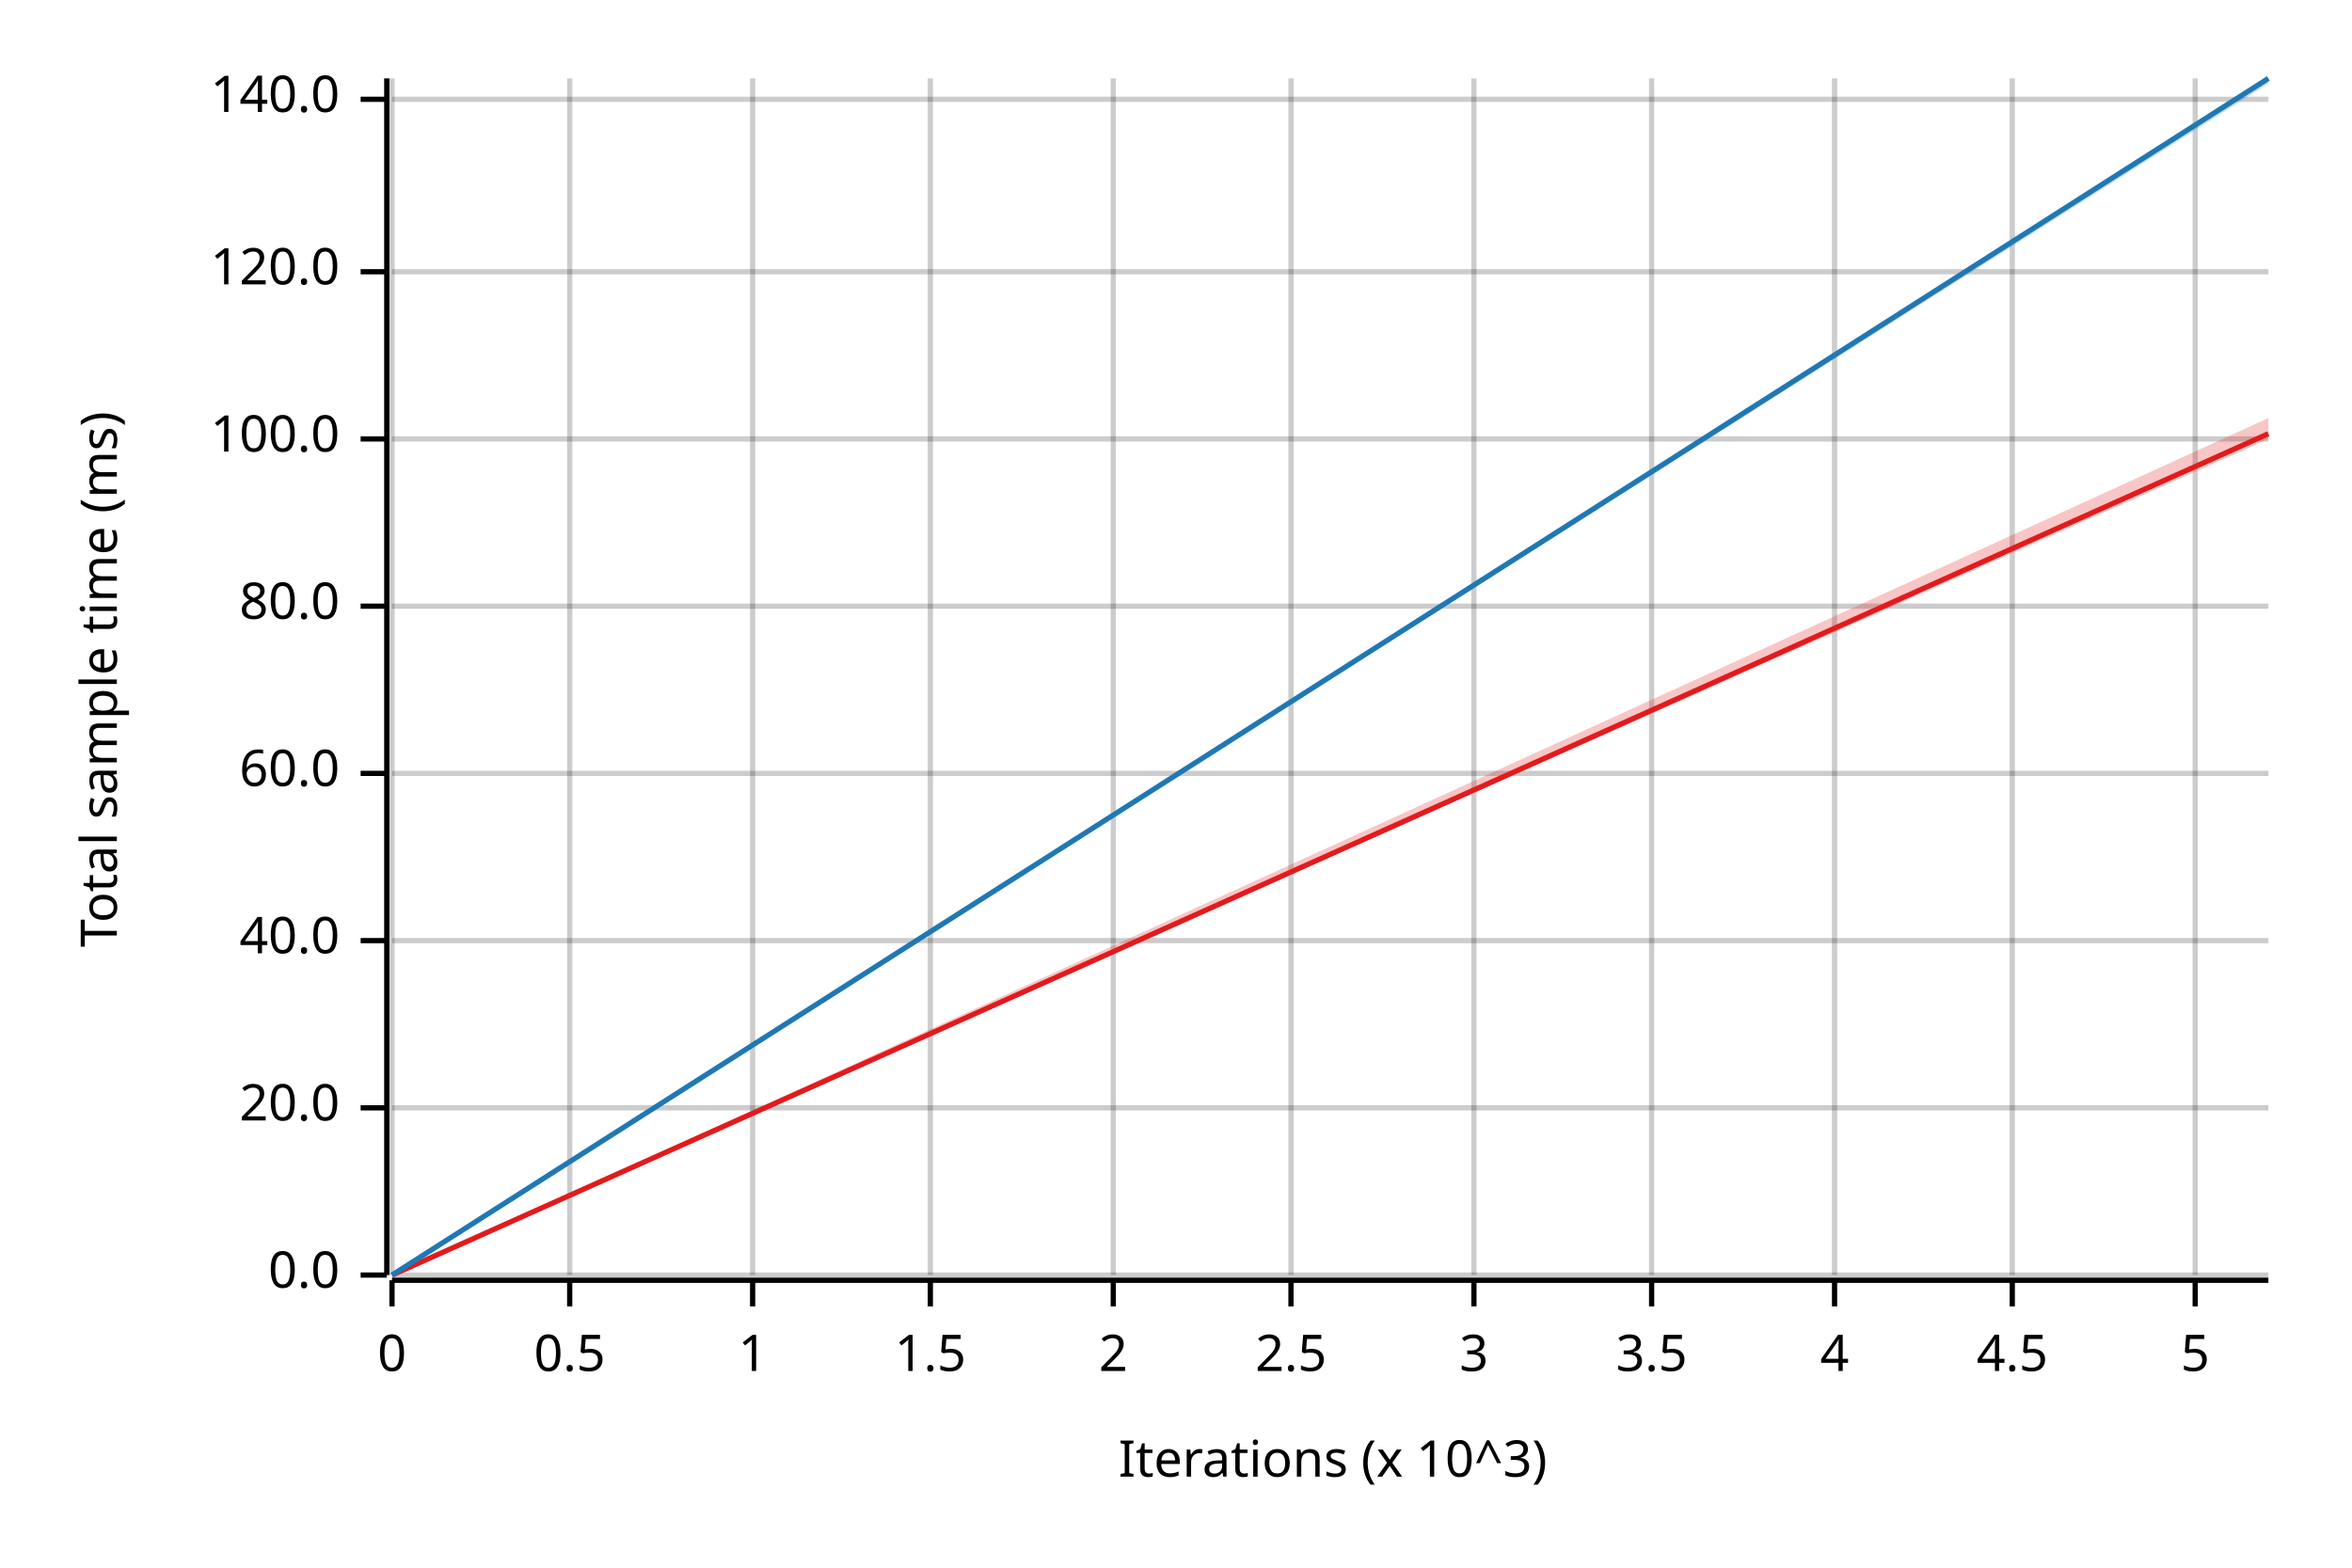
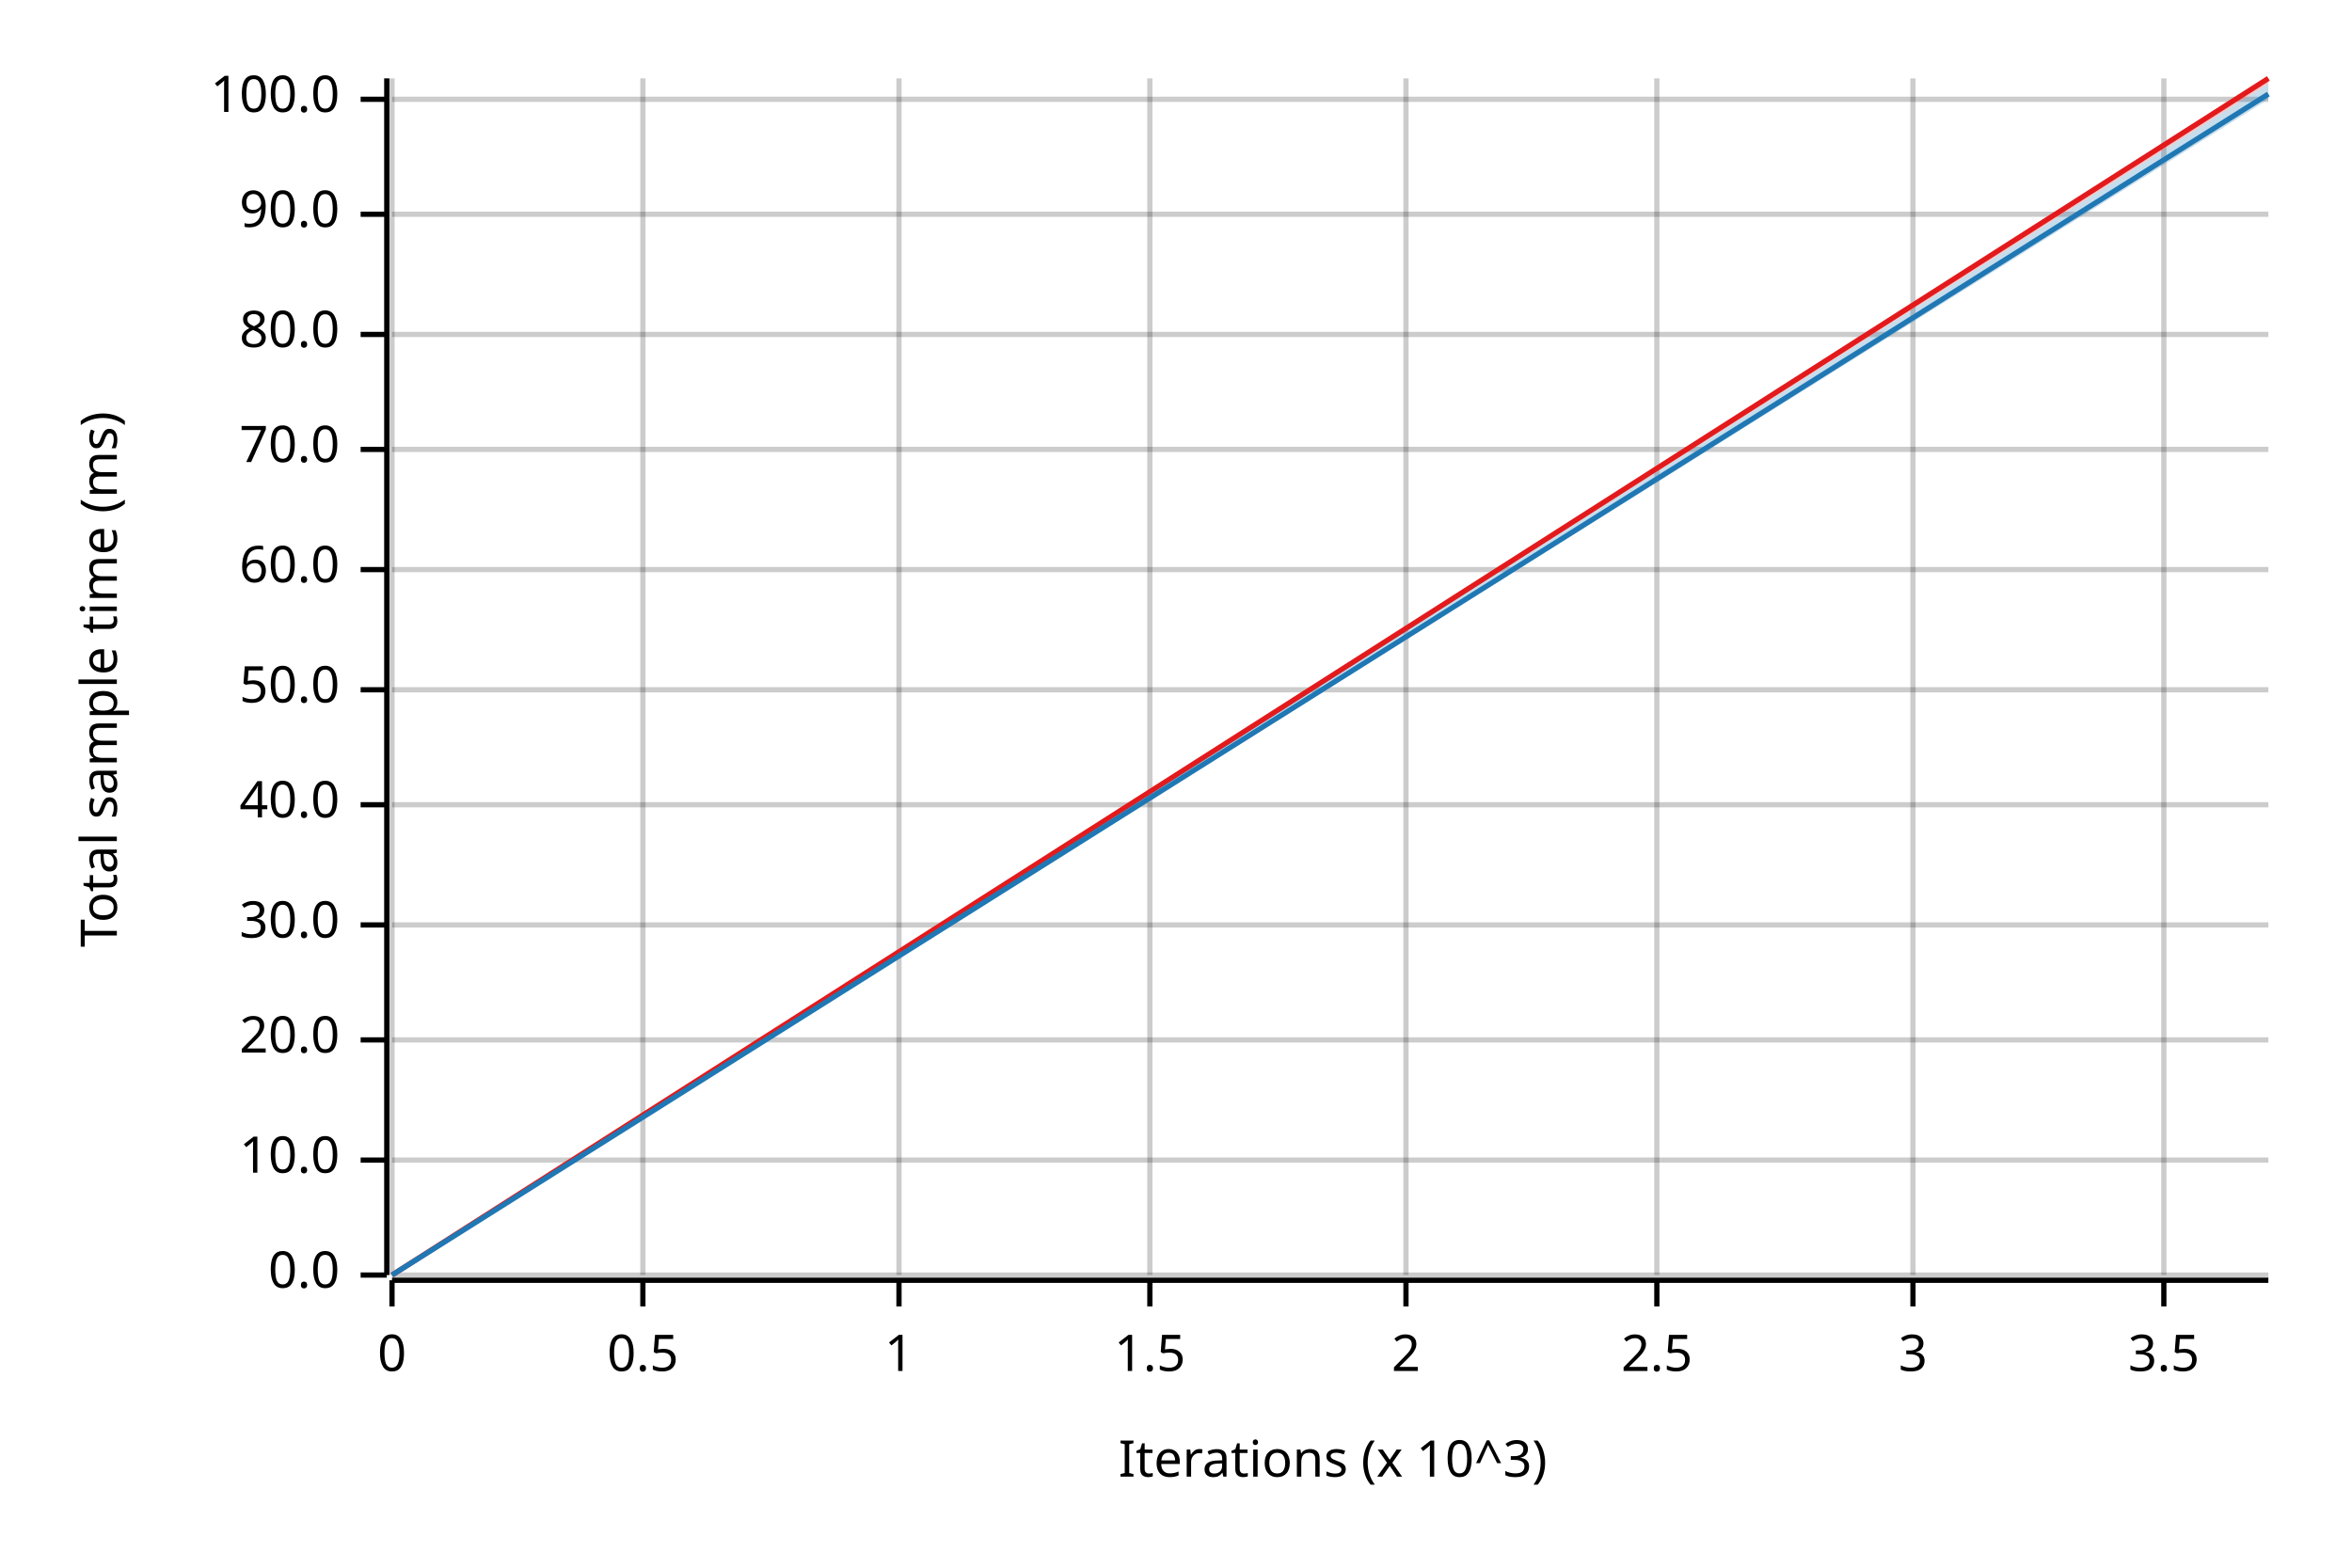
<svg xmlns="http://www.w3.org/2000/svg" width="450" height="300" viewBox="0 0 450 300">
  <text x="15" y="130" dy="0.76em" text-anchor="middle" font-family="sans-serif" font-size="9.677" opacity="1" fill="#000000" transform="rotate(270, 15, 130)">
Total sample time (ms)
</text>
  <text x="255" y="285" dy="-0.5ex" text-anchor="middle" font-family="sans-serif" font-size="9.677" opacity="1" fill="#000000">
Iterations (x 10^3)
</text>
  <line opacity="0.2" stroke="#000000" stroke-width="1" x1="75" y1="244" x2="75" y2="15" />
-   <line opacity="0.2" stroke="#000000" stroke-width="1" x1="109" y1="244" x2="109" y2="15" />
-   <line opacity="0.2" stroke="#000000" stroke-width="1" x1="144" y1="244" x2="144" y2="15" />
-   <line opacity="0.2" stroke="#000000" stroke-width="1" x1="178" y1="244" x2="178" y2="15" />
-   <line opacity="0.2" stroke="#000000" stroke-width="1" x1="213" y1="244" x2="213" y2="15" />
-   <line opacity="0.2" stroke="#000000" stroke-width="1" x1="247" y1="244" x2="247" y2="15" />
-   <line opacity="0.2" stroke="#000000" stroke-width="1" x1="282" y1="244" x2="282" y2="15" />
-   <line opacity="0.2" stroke="#000000" stroke-width="1" x1="316" y1="244" x2="316" y2="15" />
-   <line opacity="0.2" stroke="#000000" stroke-width="1" x1="351" y1="244" x2="351" y2="15" />
-   <line opacity="0.2" stroke="#000000" stroke-width="1" x1="385" y1="244" x2="385" y2="15" />
-   <line opacity="0.2" stroke="#000000" stroke-width="1" x1="420" y1="244" x2="420" y2="15" />
+   <line opacity="0.2" stroke="#000000" stroke-width="1" x1="123" y1="244" x2="123" y2="15" />
+   <line opacity="0.2" stroke="#000000" stroke-width="1" x1="172" y1="244" x2="172" y2="15" />
+   <line opacity="0.2" stroke="#000000" stroke-width="1" x1="220" y1="244" x2="220" y2="15" />
+   <line opacity="0.2" stroke="#000000" stroke-width="1" x1="269" y1="244" x2="269" y2="15" />
+   <line opacity="0.2" stroke="#000000" stroke-width="1" x1="317" y1="244" x2="317" y2="15" />
+   <line opacity="0.2" stroke="#000000" stroke-width="1" x1="366" y1="244" x2="366" y2="15" />
+   <line opacity="0.2" stroke="#000000" stroke-width="1" x1="414" y1="244" x2="414" y2="15" />
  <line opacity="0.2" stroke="#000000" stroke-width="1" x1="75" y1="244" x2="434" y2="244" />
-   <line opacity="0.2" stroke="#000000" stroke-width="1" x1="75" y1="212" x2="434" y2="212" />
-   <line opacity="0.2" stroke="#000000" stroke-width="1" x1="75" y1="180" x2="434" y2="180" />
-   <line opacity="0.2" stroke="#000000" stroke-width="1" x1="75" y1="148" x2="434" y2="148" />
-   <line opacity="0.2" stroke="#000000" stroke-width="1" x1="75" y1="116" x2="434" y2="116" />
-   <line opacity="0.2" stroke="#000000" stroke-width="1" x1="75" y1="84" x2="434" y2="84" />
-   <line opacity="0.2" stroke="#000000" stroke-width="1" x1="75" y1="52" x2="434" y2="52" />
+   <line opacity="0.2" stroke="#000000" stroke-width="1" x1="75" y1="222" x2="434" y2="222" />
+   <line opacity="0.2" stroke="#000000" stroke-width="1" x1="75" y1="199" x2="434" y2="199" />
+   <line opacity="0.2" stroke="#000000" stroke-width="1" x1="75" y1="177" x2="434" y2="177" />
+   <line opacity="0.2" stroke="#000000" stroke-width="1" x1="75" y1="154" x2="434" y2="154" />
+   <line opacity="0.2" stroke="#000000" stroke-width="1" x1="75" y1="132" x2="434" y2="132" />
+   <line opacity="0.2" stroke="#000000" stroke-width="1" x1="75" y1="109" x2="434" y2="109" />
+   <line opacity="0.2" stroke="#000000" stroke-width="1" x1="75" y1="86" x2="434" y2="86" />
+   <line opacity="0.2" stroke="#000000" stroke-width="1" x1="75" y1="64" x2="434" y2="64" />
+   <line opacity="0.2" stroke="#000000" stroke-width="1" x1="75" y1="41" x2="434" y2="41" />
  <line opacity="0.2" stroke="#000000" stroke-width="1" x1="75" y1="19" x2="434" y2="19" />
  <polyline fill="none" opacity="1" stroke="#000000" stroke-width="1" points="74,15 74,244 " />
  <text x="65" y="244" dy="0.5ex" text-anchor="end" font-family="sans-serif" font-size="9.677" opacity="1" fill="#000000">
0.0
</text>
  <polyline fill="none" opacity="1" stroke="#000000" stroke-width="1" points="69,244 74,244 " />
-   <text x="65" y="212" dy="0.5ex" text-anchor="end" font-family="sans-serif" font-size="9.677" opacity="1" fill="#000000">
+   <text x="65" y="222" dy="0.5ex" text-anchor="end" font-family="sans-serif" font-size="9.677" opacity="1" fill="#000000">
+ 10.0
+ </text>
+   <polyline fill="none" opacity="1" stroke="#000000" stroke-width="1" points="69,222 74,222 " />
+   <text x="65" y="199" dy="0.5ex" text-anchor="end" font-family="sans-serif" font-size="9.677" opacity="1" fill="#000000">
20.0
</text>
-   <polyline fill="none" opacity="1" stroke="#000000" stroke-width="1" points="69,212 74,212 " />
-   <text x="65" y="180" dy="0.5ex" text-anchor="end" font-family="sans-serif" font-size="9.677" opacity="1" fill="#000000">
+   <polyline fill="none" opacity="1" stroke="#000000" stroke-width="1" points="69,199 74,199 " />
+   <text x="65" y="177" dy="0.5ex" text-anchor="end" font-family="sans-serif" font-size="9.677" opacity="1" fill="#000000">
+ 30.0
+ </text>
+   <polyline fill="none" opacity="1" stroke="#000000" stroke-width="1" points="69,177 74,177 " />
+   <text x="65" y="154" dy="0.5ex" text-anchor="end" font-family="sans-serif" font-size="9.677" opacity="1" fill="#000000">
40.0
</text>
-   <polyline fill="none" opacity="1" stroke="#000000" stroke-width="1" points="69,180 74,180 " />
-   <text x="65" y="148" dy="0.5ex" text-anchor="end" font-family="sans-serif" font-size="9.677" opacity="1" fill="#000000">
+   <polyline fill="none" opacity="1" stroke="#000000" stroke-width="1" points="69,154 74,154 " />
+   <text x="65" y="132" dy="0.5ex" text-anchor="end" font-family="sans-serif" font-size="9.677" opacity="1" fill="#000000">
+ 50.0
+ </text>
+   <polyline fill="none" opacity="1" stroke="#000000" stroke-width="1" points="69,132 74,132 " />
+   <text x="65" y="109" dy="0.5ex" text-anchor="end" font-family="sans-serif" font-size="9.677" opacity="1" fill="#000000">
60.0
</text>
-   <polyline fill="none" opacity="1" stroke="#000000" stroke-width="1" points="69,148 74,148 " />
-   <text x="65" y="116" dy="0.5ex" text-anchor="end" font-family="sans-serif" font-size="9.677" opacity="1" fill="#000000">
+   <polyline fill="none" opacity="1" stroke="#000000" stroke-width="1" points="69,109 74,109 " />
+   <text x="65" y="86" dy="0.5ex" text-anchor="end" font-family="sans-serif" font-size="9.677" opacity="1" fill="#000000">
+ 70.0
+ </text>
+   <polyline fill="none" opacity="1" stroke="#000000" stroke-width="1" points="69,86 74,86 " />
+   <text x="65" y="64" dy="0.5ex" text-anchor="end" font-family="sans-serif" font-size="9.677" opacity="1" fill="#000000">
80.0
</text>
-   <polyline fill="none" opacity="1" stroke="#000000" stroke-width="1" points="69,116 74,116 " />
-   <text x="65" y="84" dy="0.5ex" text-anchor="end" font-family="sans-serif" font-size="9.677" opacity="1" fill="#000000">
+   <polyline fill="none" opacity="1" stroke="#000000" stroke-width="1" points="69,64 74,64 " />
+   <text x="65" y="41" dy="0.5ex" text-anchor="end" font-family="sans-serif" font-size="9.677" opacity="1" fill="#000000">
+ 90.0
+ </text>
+   <polyline fill="none" opacity="1" stroke="#000000" stroke-width="1" points="69,41 74,41 " />
+   <text x="65" y="19" dy="0.5ex" text-anchor="end" font-family="sans-serif" font-size="9.677" opacity="1" fill="#000000">
100.0
- </text>
-   <polyline fill="none" opacity="1" stroke="#000000" stroke-width="1" points="69,84 74,84 " />
-   <text x="65" y="52" dy="0.5ex" text-anchor="end" font-family="sans-serif" font-size="9.677" opacity="1" fill="#000000">
- 120.0
- </text>
-   <polyline fill="none" opacity="1" stroke="#000000" stroke-width="1" points="69,52 74,52 " />
-   <text x="65" y="19" dy="0.5ex" text-anchor="end" font-family="sans-serif" font-size="9.677" opacity="1" fill="#000000">
- 140.0
</text>
  <polyline fill="none" opacity="1" stroke="#000000" stroke-width="1" points="69,19 74,19 " />
  <polyline fill="none" opacity="1" stroke="#000000" stroke-width="1" points="75,245 434,245 " />
  <text x="75" y="255" dy="0.76em" text-anchor="middle" font-family="sans-serif" font-size="9.677" opacity="1" fill="#000000">
0
</text>
  <polyline fill="none" opacity="1" stroke="#000000" stroke-width="1" points="75,245 75,250 " />
-   <text x="109" y="255" dy="0.76em" text-anchor="middle" font-family="sans-serif" font-size="9.677" opacity="1" fill="#000000">
+   <text x="123" y="255" dy="0.76em" text-anchor="middle" font-family="sans-serif" font-size="9.677" opacity="1" fill="#000000">
0.5
</text>
-   <polyline fill="none" opacity="1" stroke="#000000" stroke-width="1" points="109,245 109,250 " />
-   <text x="144" y="255" dy="0.76em" text-anchor="middle" font-family="sans-serif" font-size="9.677" opacity="1" fill="#000000">
+   <polyline fill="none" opacity="1" stroke="#000000" stroke-width="1" points="123,245 123,250 " />
+   <text x="172" y="255" dy="0.76em" text-anchor="middle" font-family="sans-serif" font-size="9.677" opacity="1" fill="#000000">
1
</text>
-   <polyline fill="none" opacity="1" stroke="#000000" stroke-width="1" points="144,245 144,250 " />
-   <text x="178" y="255" dy="0.76em" text-anchor="middle" font-family="sans-serif" font-size="9.677" opacity="1" fill="#000000">
+   <polyline fill="none" opacity="1" stroke="#000000" stroke-width="1" points="172,245 172,250 " />
+   <text x="220" y="255" dy="0.76em" text-anchor="middle" font-family="sans-serif" font-size="9.677" opacity="1" fill="#000000">
1.5
</text>
-   <polyline fill="none" opacity="1" stroke="#000000" stroke-width="1" points="178,245 178,250 " />
-   <text x="213" y="255" dy="0.76em" text-anchor="middle" font-family="sans-serif" font-size="9.677" opacity="1" fill="#000000">
+   <polyline fill="none" opacity="1" stroke="#000000" stroke-width="1" points="220,245 220,250 " />
+   <text x="269" y="255" dy="0.76em" text-anchor="middle" font-family="sans-serif" font-size="9.677" opacity="1" fill="#000000">
2
</text>
-   <polyline fill="none" opacity="1" stroke="#000000" stroke-width="1" points="213,245 213,250 " />
-   <text x="247" y="255" dy="0.76em" text-anchor="middle" font-family="sans-serif" font-size="9.677" opacity="1" fill="#000000">
+   <polyline fill="none" opacity="1" stroke="#000000" stroke-width="1" points="269,245 269,250 " />
+   <text x="317" y="255" dy="0.76em" text-anchor="middle" font-family="sans-serif" font-size="9.677" opacity="1" fill="#000000">
2.5
</text>
-   <polyline fill="none" opacity="1" stroke="#000000" stroke-width="1" points="247,245 247,250 " />
-   <text x="282" y="255" dy="0.76em" text-anchor="middle" font-family="sans-serif" font-size="9.677" opacity="1" fill="#000000">
+   <polyline fill="none" opacity="1" stroke="#000000" stroke-width="1" points="317,245 317,250 " />
+   <text x="366" y="255" dy="0.76em" text-anchor="middle" font-family="sans-serif" font-size="9.677" opacity="1" fill="#000000">
3
</text>
-   <polyline fill="none" opacity="1" stroke="#000000" stroke-width="1" points="282,245 282,250 " />
-   <text x="316" y="255" dy="0.76em" text-anchor="middle" font-family="sans-serif" font-size="9.677" opacity="1" fill="#000000">
+   <polyline fill="none" opacity="1" stroke="#000000" stroke-width="1" points="366,245 366,250 " />
+   <text x="414" y="255" dy="0.76em" text-anchor="middle" font-family="sans-serif" font-size="9.677" opacity="1" fill="#000000">
3.5
</text>
-   <polyline fill="none" opacity="1" stroke="#000000" stroke-width="1" points="316,245 316,250 " />
-   <text x="351" y="255" dy="0.76em" text-anchor="middle" font-family="sans-serif" font-size="9.677" opacity="1" fill="#000000">
- 4
- </text>
-   <polyline fill="none" opacity="1" stroke="#000000" stroke-width="1" points="351,245 351,250 " />
-   <text x="385" y="255" dy="0.76em" text-anchor="middle" font-family="sans-serif" font-size="9.677" opacity="1" fill="#000000">
- 4.5
- </text>
-   <polyline fill="none" opacity="1" stroke="#000000" stroke-width="1" points="385,245 385,250 " />
-   <text x="420" y="255" dy="0.76em" text-anchor="middle" font-family="sans-serif" font-size="9.677" opacity="1" fill="#000000">
- 5
- </text>
-   <polyline fill="none" opacity="1" stroke="#000000" stroke-width="1" points="420,245 420,250 " />
-   <polyline fill="none" opacity="1" stroke="#E31A1C" stroke-width="1" points="75,244 434,83 " />
-   <polygon opacity="0.25" fill="#E31A1C" points="75,244 434,84 434,80 " />
-   <polyline fill="none" opacity="1" stroke="#1F78B4" stroke-width="1" points="75,244 434,15 " />
-   <polygon opacity="0.25" fill="#1F78B4" points="75,244 434,16 434,15 " />
+   <polyline fill="none" opacity="1" stroke="#000000" stroke-width="1" points="414,245 414,250 " />
+   <polyline fill="none" opacity="1" stroke="#E31A1C" stroke-width="1" points="75,244 434,15 " />
+   <polygon opacity="0.25" fill="#E31A1C" points="75,244 434,16 434,15 " />
+   <polyline fill="none" opacity="1" stroke="#1F78B4" stroke-width="1" points="75,244 434,18 " />
+   <polygon opacity="0.25" fill="#1F78B4" points="75,244 434,19 434,16 " />
</svg>
